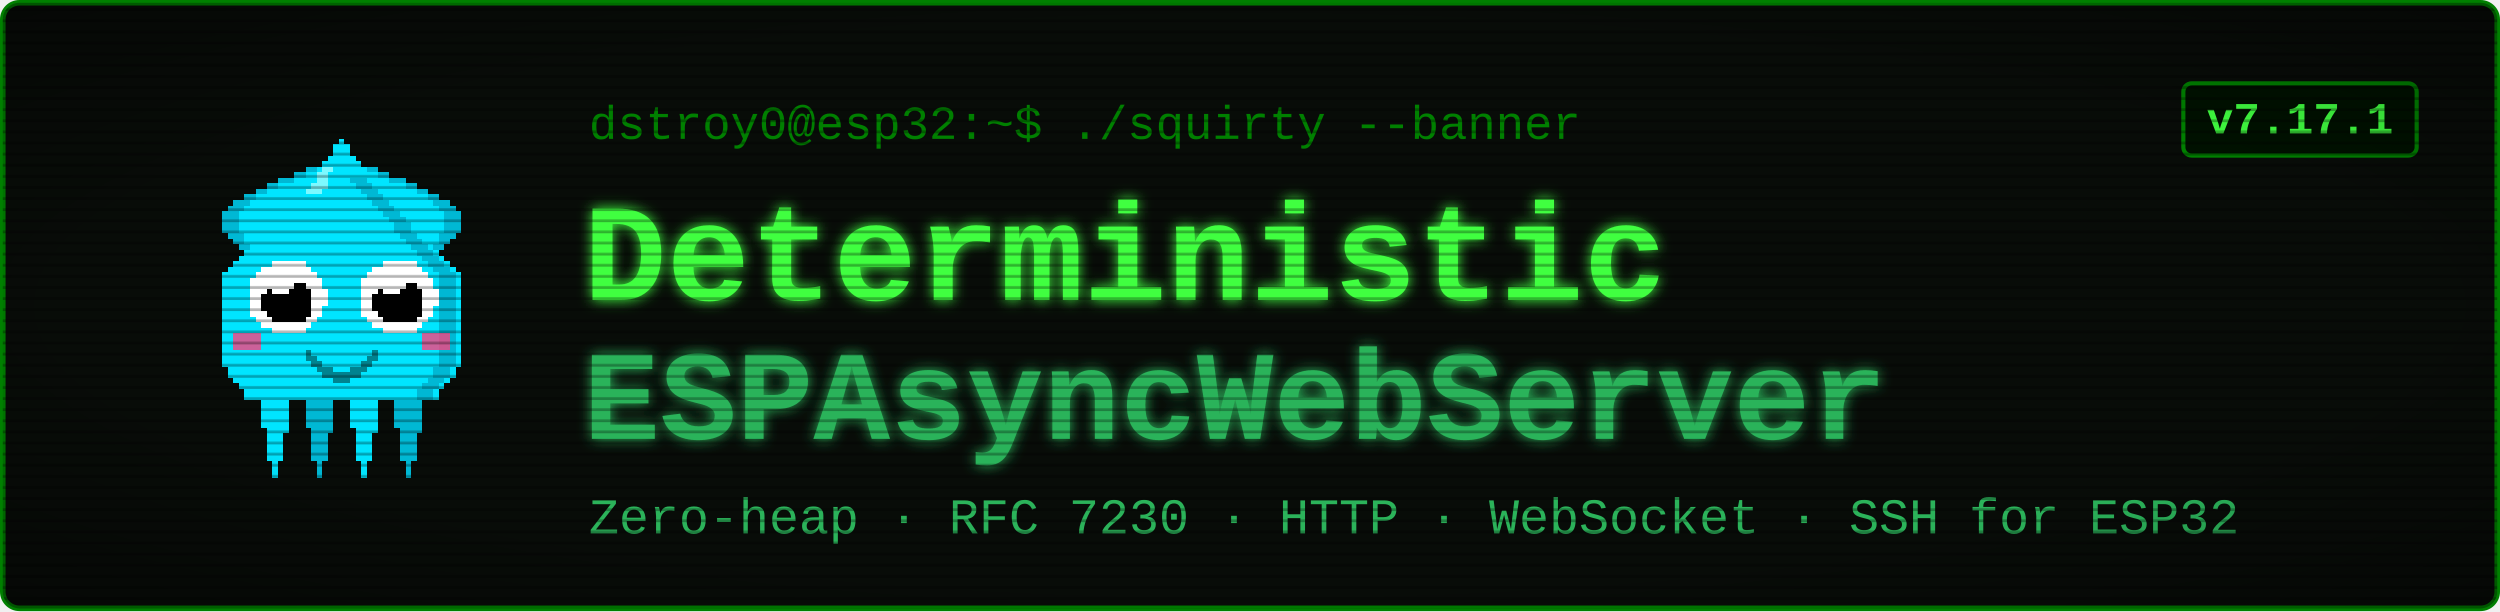
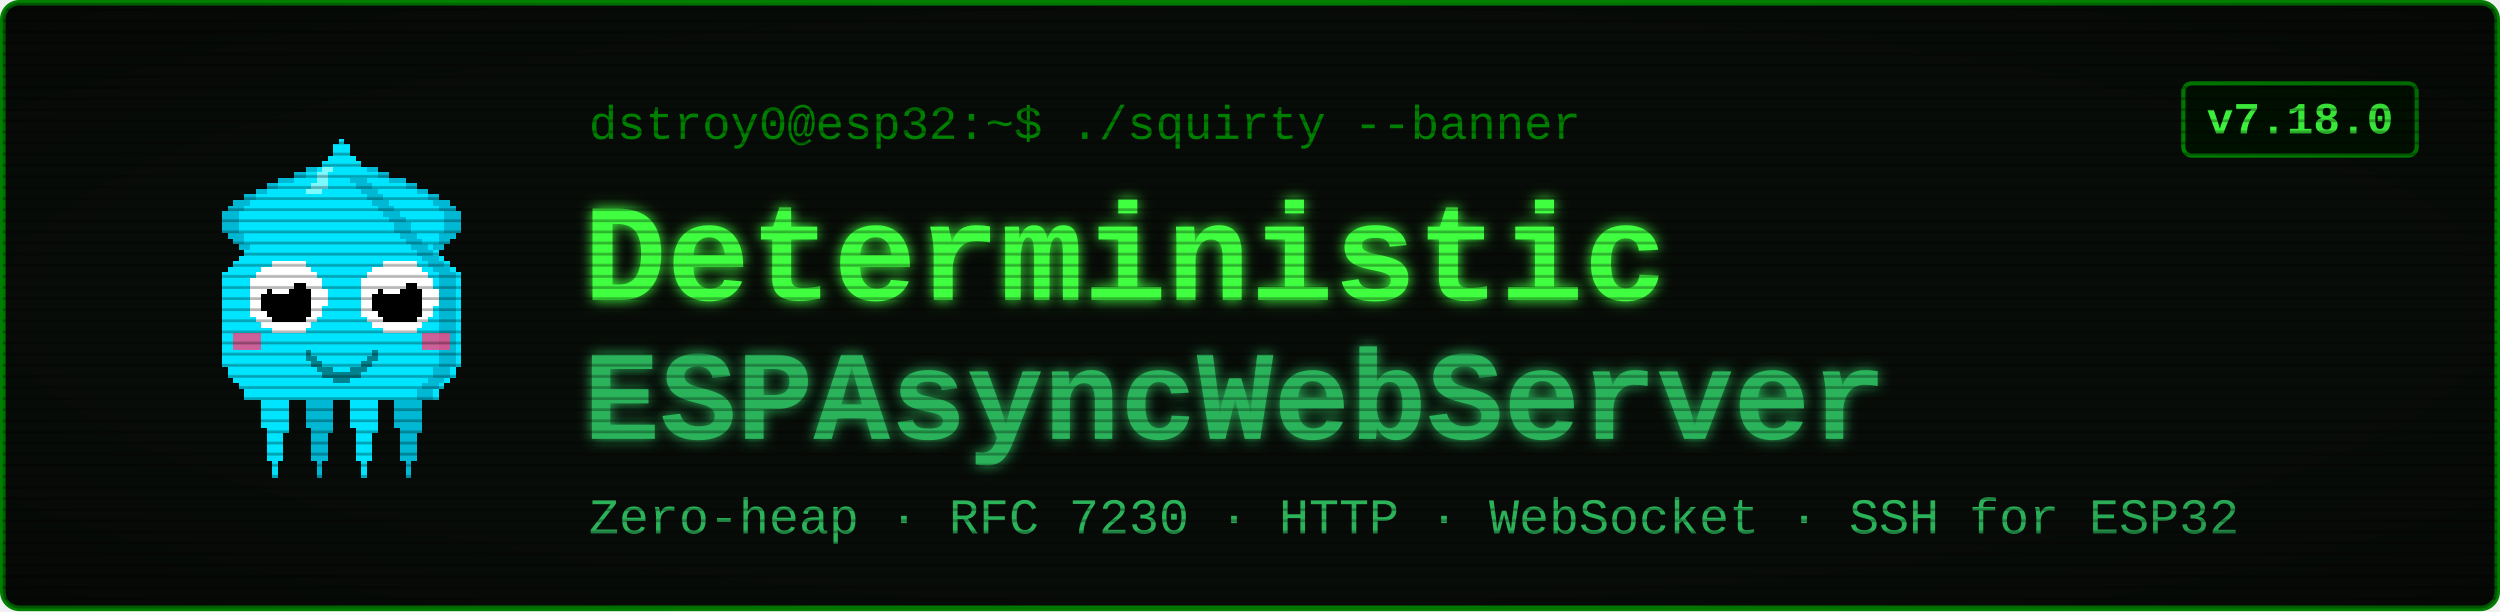
<svg xmlns="http://www.w3.org/2000/svg" viewBox="0 0 900 220" width="900" height="220" font-family="'Courier New', ui-monospace, monospace">
  <defs>
    <filter id="glow" x="-40%" y="-40%" width="180%" height="180%">
      <feGaussianBlur stdDeviation="2.4" result="b" />
      <feMerge>
        <feMergeNode in="b" />
        <feMergeNode in="SourceGraphic" />
      </feMerge>
    </filter>
    <pattern id="scan" width="4" height="4" patternUnits="userSpaceOnUse">
      <rect width="4" height="1" y="3" fill="#000000" opacity="0.28" />
    </pattern>
    <radialGradient id="vig" cx="50%" cy="50%" r="78%">
      <stop offset="58%" stop-color="#000000" stop-opacity="0" />
      <stop offset="100%" stop-color="#000000" stop-opacity="0.45" />
    </radialGradient>
  </defs>
  <rect x="1" y="1" width="898" height="218" rx="6" fill="#080c08" stroke="#008000" stroke-width="2" />
  <g transform="translate(58,46) scale(2)" shape-rendering="crispEdges">
    <rect x="29" y="6" width="1" height="1" fill="#00e5ff" />
    <rect x="26" y="7" width="3" height="1" fill="#00e5ff" />
    <rect x="24" y="8" width="4" height="1" fill="#00e5ff" />
    <rect x="21" y="9" width="7" height="1" fill="#00e5ff" />
    <rect x="19" y="10" width="8" height="1" fill="#00e5ff" />
    <rect x="17" y="11" width="9" height="1" fill="#00e5ff" />
    <rect x="15" y="12" width="10" height="1" fill="#00e5ff" />
    <rect x="13" y="13" width="11" height="1" fill="#00e5ff" />
    <rect x="12" y="14" width="11" height="1" fill="#00e5ff" />
    <rect x="11" y="15" width="11" height="1" fill="#00e5ff" />
    <rect x="11" y="16" width="10" height="1" fill="#00e5ff" />
    <rect x="11" y="17" width="9" height="1" fill="#00e5ff" />
    <rect x="11" y="18" width="9" height="1" fill="#00e5ff" />
    <rect x="12" y="19" width="7" height="1" fill="#00e5ff" />
    <rect x="13" y="20" width="5" height="1" fill="#00e5ff" />
    <rect x="14" y="21" width="3" height="1" fill="#00e5ff" />
    <rect x="15" y="22" width="1" height="1" fill="#00e5ff" />
    <rect x="29" y="6" width="3" height="1" fill="#00b8d4" />
    <rect x="26" y="7" width="3" height="1" fill="#00b8d4" />
    <rect x="24" y="8" width="2" height="1" fill="#00b8d4" />
    <rect x="21" y="9" width="3" height="1" fill="#00b8d4" />
    <rect x="19" y="10" width="2" height="1" fill="#00b8d4" />
    <rect x="17" y="11" width="2" height="1" fill="#00b8d4" />
    <rect x="15" y="12" width="2" height="1" fill="#00b8d4" />
    <rect x="13" y="13" width="3" height="1" fill="#00b8d4" />
    <rect x="12" y="14" width="3" height="1" fill="#00b8d4" />
    <rect x="11" y="15" width="3" height="1" fill="#00b8d4" />
    <rect x="11" y="16" width="3" height="1" fill="#00b8d4" />
    <rect x="11" y="17" width="3" height="1" fill="#00b8d4" />
    <rect x="11" y="18" width="3" height="1" fill="#00b8d4" />
    <rect x="12" y="19" width="3" height="1" fill="#00b8d4" />
    <rect x="13" y="20" width="2" height="1" fill="#00b8d4" />
    <rect x="14" y="21" width="2" height="1" fill="#00b8d4" />
    <rect x="15" y="22" width="2" height="1" fill="#00b8d4" />
    <rect x="35" y="6" width="1" height="1" fill="#00e5ff" />
    <rect x="36" y="7" width="3" height="1" fill="#00e5ff" />
    <rect x="37" y="8" width="4" height="1" fill="#00e5ff" />
    <rect x="37" y="9" width="7" height="1" fill="#00e5ff" />
    <rect x="38" y="10" width="8" height="1" fill="#00e5ff" />
    <rect x="39" y="11" width="9" height="1" fill="#00e5ff" />
    <rect x="40" y="12" width="10" height="1" fill="#00e5ff" />
    <rect x="41" y="13" width="11" height="1" fill="#00e5ff" />
    <rect x="42" y="14" width="11" height="1" fill="#00e5ff" />
    <rect x="43" y="15" width="11" height="1" fill="#00e5ff" />
    <rect x="44" y="16" width="10" height="1" fill="#00e5ff" />
    <rect x="45" y="17" width="9" height="1" fill="#00e5ff" />
    <rect x="45" y="18" width="9" height="1" fill="#00e5ff" />
    <rect x="46" y="19" width="7" height="1" fill="#00e5ff" />
    <rect x="47" y="20" width="5" height="1" fill="#00e5ff" />
    <rect x="48" y="21" width="3" height="1" fill="#00e5ff" />
    <rect x="49" y="22" width="1" height="1" fill="#00e5ff" />
    <rect x="33" y="6" width="3" height="1" fill="#00b8d4" />
    <rect x="36" y="7" width="3" height="1" fill="#00b8d4" />
    <rect x="39" y="8" width="2" height="1" fill="#00b8d4" />
    <rect x="41" y="9" width="3" height="1" fill="#00b8d4" />
    <rect x="44" y="10" width="2" height="1" fill="#00b8d4" />
    <rect x="46" y="11" width="2" height="1" fill="#00b8d4" />
    <rect x="48" y="12" width="2" height="1" fill="#00b8d4" />
    <rect x="49" y="13" width="3" height="1" fill="#00b8d4" />
    <rect x="50" y="14" width="3" height="1" fill="#00b8d4" />
    <rect x="51" y="15" width="3" height="1" fill="#00b8d4" />
    <rect x="51" y="16" width="3" height="1" fill="#00b8d4" />
    <rect x="51" y="17" width="3" height="1" fill="#00b8d4" />
    <rect x="51" y="18" width="3" height="1" fill="#00b8d4" />
    <rect x="50" y="19" width="3" height="1" fill="#00b8d4" />
    <rect x="50" y="20" width="2" height="1" fill="#00b8d4" />
    <rect x="49" y="21" width="2" height="1" fill="#00b8d4" />
    <rect x="48" y="22" width="2" height="1" fill="#00b8d4" />
    <rect x="17" y="46" width="7" height="1" fill="#00e5ff" />
    <rect x="17" y="47" width="7" height="1" fill="#00e5ff" />
    <rect x="17" y="48" width="7" height="1" fill="#00e5ff" />
    <rect x="18" y="49" width="5" height="1" fill="#00e5ff" />
    <rect x="18" y="50" width="5" height="1" fill="#00e5ff" />
    <rect x="18" y="51" width="5" height="1" fill="#00e5ff" />
    <rect x="18" y="52" width="5" height="1" fill="#00e5ff" />
    <rect x="18" y="53" width="5" height="1" fill="#00e5ff" />
    <rect x="19" y="54" width="4" height="1" fill="#00e5ff" />
    <rect x="19" y="55" width="3" height="1" fill="#00e5ff" />
    <rect x="19" y="56" width="3" height="1" fill="#00e5ff" />
    <rect x="19" y="57" width="3" height="1" fill="#00e5ff" />
    <rect x="19" y="58" width="3" height="1" fill="#00e5ff" />
    <rect x="19" y="59" width="3" height="1" fill="#00e5ff" />
    <rect x="20" y="60" width="1" height="1" fill="#00e5ff" />
    <rect x="20" y="61" width="1" height="1" fill="#00e5ff" />
    <rect x="20" y="62" width="1" height="1" fill="#00e5ff" />
    <rect x="25" y="46" width="7" height="1" fill="#00b8d4" />
    <rect x="25" y="47" width="7" height="1" fill="#00b8d4" />
    <rect x="25" y="48" width="7" height="1" fill="#00b8d4" />
    <rect x="26" y="49" width="5" height="1" fill="#00b8d4" />
    <rect x="26" y="50" width="5" height="1" fill="#00b8d4" />
    <rect x="26" y="51" width="5" height="1" fill="#00b8d4" />
    <rect x="26" y="52" width="5" height="1" fill="#00b8d4" />
    <rect x="26" y="53" width="5" height="1" fill="#00b8d4" />
    <rect x="27" y="54" width="4" height="1" fill="#00b8d4" />
    <rect x="27" y="55" width="3" height="1" fill="#00b8d4" />
    <rect x="27" y="56" width="3" height="1" fill="#00b8d4" />
    <rect x="27" y="57" width="3" height="1" fill="#00b8d4" />
    <rect x="27" y="58" width="3" height="1" fill="#00b8d4" />
    <rect x="27" y="59" width="3" height="1" fill="#00b8d4" />
    <rect x="28" y="60" width="1" height="1" fill="#00b8d4" />
    <rect x="28" y="61" width="1" height="1" fill="#00b8d4" />
    <rect x="28" y="62" width="1" height="1" fill="#00b8d4" />
    <rect x="33" y="46" width="7" height="1" fill="#00e5ff" />
    <rect x="33" y="47" width="7" height="1" fill="#00e5ff" />
    <rect x="33" y="48" width="7" height="1" fill="#00e5ff" />
    <rect x="34" y="49" width="5" height="1" fill="#00e5ff" />
    <rect x="34" y="50" width="5" height="1" fill="#00e5ff" />
    <rect x="34" y="51" width="5" height="1" fill="#00e5ff" />
    <rect x="34" y="52" width="5" height="1" fill="#00e5ff" />
    <rect x="34" y="53" width="5" height="1" fill="#00e5ff" />
    <rect x="35" y="54" width="4" height="1" fill="#00e5ff" />
    <rect x="35" y="55" width="3" height="1" fill="#00e5ff" />
    <rect x="35" y="56" width="3" height="1" fill="#00e5ff" />
    <rect x="35" y="57" width="3" height="1" fill="#00e5ff" />
    <rect x="35" y="58" width="3" height="1" fill="#00e5ff" />
    <rect x="35" y="59" width="3" height="1" fill="#00e5ff" />
    <rect x="36" y="60" width="1" height="1" fill="#00e5ff" />
    <rect x="36" y="61" width="1" height="1" fill="#00e5ff" />
    <rect x="36" y="62" width="1" height="1" fill="#00e5ff" />
    <rect x="41" y="46" width="7" height="1" fill="#00b8d4" />
    <rect x="41" y="47" width="7" height="1" fill="#00b8d4" />
    <rect x="41" y="48" width="7" height="1" fill="#00b8d4" />
    <rect x="42" y="49" width="5" height="1" fill="#00b8d4" />
    <rect x="42" y="50" width="5" height="1" fill="#00b8d4" />
    <rect x="42" y="51" width="5" height="1" fill="#00b8d4" />
    <rect x="42" y="52" width="5" height="1" fill="#00b8d4" />
    <rect x="42" y="53" width="5" height="1" fill="#00b8d4" />
    <rect x="43" y="54" width="4" height="1" fill="#00b8d4" />
    <rect x="43" y="55" width="3" height="1" fill="#00b8d4" />
    <rect x="43" y="56" width="3" height="1" fill="#00b8d4" />
    <rect x="43" y="57" width="3" height="1" fill="#00b8d4" />
    <rect x="43" y="58" width="3" height="1" fill="#00b8d4" />
    <rect x="43" y="59" width="3" height="1" fill="#00b8d4" />
    <rect x="44" y="60" width="1" height="1" fill="#00b8d4" />
    <rect x="44" y="61" width="1" height="1" fill="#00b8d4" />
    <rect x="44" y="62" width="1" height="1" fill="#00b8d4" />
    <rect x="32" y="2" width="1" height="1" fill="#00e5ff" />
    <rect x="31" y="3" width="3" height="1" fill="#00e5ff" />
    <rect x="31" y="4" width="3" height="1" fill="#00e5ff" />
    <rect x="30" y="5" width="5" height="1" fill="#00e5ff" />
    <rect x="29" y="6" width="7" height="1" fill="#00e5ff" />
    <rect x="28" y="7" width="9" height="1" fill="#00e5ff" />
    <rect x="27" y="8" width="11" height="1" fill="#00e5ff" />
    <rect x="27" y="9" width="11" height="1" fill="#00e5ff" />
    <rect x="26" y="10" width="13" height="1" fill="#00e5ff" />
    <rect x="25" y="11" width="15" height="1" fill="#00e5ff" />
    <rect x="24" y="12" width="17" height="1" fill="#00e5ff" />
    <rect x="23" y="13" width="19" height="1" fill="#00e5ff" />
    <rect x="22" y="14" width="21" height="1" fill="#00e5ff" />
    <rect x="21" y="15" width="23" height="1" fill="#00e5ff" />
    <rect x="20" y="16" width="25" height="1" fill="#00e5ff" />
    <rect x="19" y="17" width="27" height="1" fill="#00e5ff" />
    <rect x="19" y="18" width="27" height="1" fill="#00e5ff" />
    <rect x="18" y="19" width="29" height="1" fill="#00e5ff" />
    <rect x="17" y="20" width="31" height="1" fill="#00e5ff" />
    <rect x="16" y="21" width="33" height="1" fill="#00e5ff" />
    <rect x="15" y="22" width="35" height="1" fill="#00e5ff" />
    <rect x="14" y="23" width="37" height="1" fill="#00e5ff" />
    <rect x="13" y="24" width="39" height="1" fill="#00e5ff" />
    <rect x="12" y="25" width="41" height="1" fill="#00e5ff" />
    <rect x="11" y="26" width="43" height="1" fill="#00e5ff" />
    <rect x="11" y="27" width="43" height="1" fill="#00e5ff" />
    <rect x="11" y="28" width="43" height="1" fill="#00e5ff" />
    <rect x="11" y="29" width="43" height="1" fill="#00e5ff" />
    <rect x="11" y="30" width="43" height="1" fill="#00e5ff" />
    <rect x="11" y="31" width="43" height="1" fill="#00e5ff" />
    <rect x="11" y="32" width="43" height="1" fill="#00e5ff" />
    <rect x="11" y="33" width="43" height="1" fill="#00e5ff" />
    <rect x="11" y="34" width="43" height="1" fill="#00e5ff" />
    <rect x="11" y="35" width="43" height="1" fill="#00e5ff" />
    <rect x="11" y="36" width="43" height="1" fill="#00e5ff" />
    <rect x="11" y="37" width="43" height="1" fill="#00e5ff" />
    <rect x="11" y="38" width="43" height="1" fill="#00e5ff" />
    <rect x="11" y="39" width="43" height="1" fill="#00e5ff" />
    <rect x="11" y="40" width="43" height="1" fill="#00e5ff" />
    <rect x="11" y="41" width="43" height="1" fill="#00e5ff" />
    <rect x="11" y="42" width="43" height="1" fill="#00e5ff" />
    <rect x="12" y="43" width="41" height="1" fill="#00e5ff" />
    <rect x="12" y="44" width="41" height="1" fill="#00e5ff" />
    <rect x="13" y="45" width="39" height="1" fill="#00e5ff" />
    <rect x="14" y="46" width="37" height="1" fill="#00e5ff" />
    <rect x="15" y="47" width="35" height="1" fill="#00e5ff" />
    <rect x="15" y="48" width="35" height="1" fill="#00e5ff" />
    <rect x="34" y="9" width="3" height="1" fill="#00b8d4" />
    <rect x="35" y="10" width="3" height="1" fill="#00b8d4" />
    <rect x="36" y="11" width="3" height="1" fill="#00b8d4" />
    <rect x="37" y="12" width="3" height="1" fill="#00b8d4" />
    <rect x="38" y="13" width="3" height="1" fill="#00b8d4" />
    <rect x="39" y="14" width="3" height="1" fill="#00b8d4" />
    <rect x="40" y="15" width="3" height="1" fill="#00b8d4" />
    <rect x="41" y="16" width="3" height="1" fill="#00b8d4" />
    <rect x="42" y="17" width="3" height="1" fill="#00b8d4" />
    <rect x="42" y="18" width="3" height="1" fill="#00b8d4" />
    <rect x="43" y="19" width="3" height="1" fill="#00b8d4" />
    <rect x="44" y="20" width="3" height="1" fill="#00b8d4" />
    <rect x="45" y="21" width="3" height="1" fill="#00b8d4" />
    <rect x="46" y="22" width="3" height="1" fill="#00b8d4" />
    <rect x="47" y="23" width="3" height="1" fill="#00b8d4" />
    <rect x="48" y="24" width="3" height="1" fill="#00b8d4" />
    <rect x="49" y="25" width="3" height="1" fill="#00b8d4" />
    <rect x="50" y="26" width="3" height="1" fill="#00b8d4" />
    <rect x="50" y="27" width="3" height="1" fill="#00b8d4" />
    <rect x="50" y="28" width="3" height="1" fill="#00b8d4" />
    <rect x="50" y="29" width="3" height="1" fill="#00b8d4" />
    <rect x="50" y="30" width="3" height="1" fill="#00b8d4" />
    <rect x="50" y="31" width="3" height="1" fill="#00b8d4" />
    <rect x="50" y="32" width="3" height="1" fill="#00b8d4" />
    <rect x="50" y="33" width="3" height="1" fill="#00b8d4" />
    <rect x="50" y="34" width="3" height="1" fill="#00b8d4" />
    <rect x="50" y="35" width="3" height="1" fill="#00b8d4" />
    <rect x="50" y="36" width="3" height="1" fill="#00b8d4" />
    <rect x="50" y="37" width="3" height="1" fill="#00b8d4" />
    <rect x="50" y="38" width="3" height="1" fill="#00b8d4" />
    <rect x="50" y="39" width="3" height="1" fill="#00b8d4" />
    <rect x="50" y="40" width="3" height="1" fill="#00b8d4" />
    <rect x="50" y="41" width="3" height="1" fill="#00b8d4" />
    <rect x="50" y="42" width="3" height="1" fill="#00b8d4" />
    <rect x="49" y="43" width="3" height="1" fill="#00b8d4" />
    <rect x="49" y="44" width="3" height="1" fill="#00b8d4" />
    <rect x="48" y="45" width="3" height="1" fill="#00b8d4" />
    <rect x="47" y="46" width="3" height="1" fill="#00b8d4" />
    <rect x="46" y="47" width="3" height="1" fill="#00b8d4" />
    <rect x="46" y="48" width="3" height="1" fill="#00b8d4" />
    <rect x="29" y="7" width="2" height="1" fill="#7df9ff" />
    <rect x="28" y="8" width="2" height="1" fill="#7df9ff" />
    <rect x="28" y="9" width="2" height="1" fill="#7df9ff" />
    <rect x="27" y="10" width="3" height="1" fill="#7df9ff" />
    <rect x="26" y="11" width="3" height="1" fill="#7df9ff" />
    <rect x="13" y="37" width="5" height="3" fill="#ff4081" opacity="0.8" />
    <rect x="47" y="37" width="5" height="3" fill="#ff4081" opacity="0.8" />
    <rect x="20" y="24" width="6" height="1" fill="#ffffff" />
    <rect x="18" y="25" width="9" height="1" fill="#ffffff" />
    <rect x="17" y="26" width="11" height="1" fill="#ffffff" />
    <rect x="16" y="27" width="13" height="1" fill="#ffffff" />
    <rect x="16" y="28" width="13" height="1" fill="#ffffff" />
    <rect x="16" y="29" width="14" height="1" fill="#ffffff" />
    <rect x="16" y="30" width="14" height="1" fill="#ffffff" />
    <rect x="16" y="31" width="14" height="1" fill="#ffffff" />
    <rect x="16" y="32" width="13" height="1" fill="#ffffff" />
    <rect x="16" y="33" width="13" height="1" fill="#ffffff" />
    <rect x="17" y="34" width="11" height="1" fill="#ffffff" />
    <rect x="18" y="35" width="9" height="1" fill="#ffffff" />
    <rect x="20" y="36" width="6" height="1" fill="#ffffff" />
    <rect x="20" y="28" width="6" height="1" fill="#000000" />
    <rect x="19" y="29" width="8" height="1" fill="#000000" />
    <rect x="18" y="30" width="9" height="1" fill="#000000" />
    <rect x="18" y="31" width="9" height="1" fill="#000000" />
    <rect x="18" y="32" width="9" height="1" fill="#000000" />
    <rect x="19" y="33" width="8" height="1" fill="#000000" />
    <rect x="20" y="34" width="6" height="1" fill="#000000" />
    <rect x="20" y="27" width="3" height="1" fill="#ffffff" />
    <rect x="20" y="28" width="4" height="1" fill="#ffffff" />
    <rect x="20" y="29" width="3" height="1" fill="#ffffff" />
    <rect x="40" y="24" width="6" height="1" fill="#ffffff" />
    <rect x="38" y="25" width="9" height="1" fill="#ffffff" />
    <rect x="37" y="26" width="11" height="1" fill="#ffffff" />
    <rect x="36" y="27" width="13" height="1" fill="#ffffff" />
    <rect x="36" y="28" width="13" height="1" fill="#ffffff" />
    <rect x="36" y="29" width="14" height="1" fill="#ffffff" />
    <rect x="36" y="30" width="14" height="1" fill="#ffffff" />
    <rect x="36" y="31" width="14" height="1" fill="#ffffff" />
    <rect x="36" y="32" width="13" height="1" fill="#ffffff" />
    <rect x="36" y="33" width="13" height="1" fill="#ffffff" />
    <rect x="37" y="34" width="11" height="1" fill="#ffffff" />
    <rect x="38" y="35" width="9" height="1" fill="#ffffff" />
    <rect x="40" y="36" width="6" height="1" fill="#ffffff" />
    <rect x="40" y="28" width="6" height="1" fill="#000000" />
    <rect x="39" y="29" width="8" height="1" fill="#000000" />
    <rect x="38" y="30" width="9" height="1" fill="#000000" />
    <rect x="38" y="31" width="9" height="1" fill="#000000" />
    <rect x="38" y="32" width="9" height="1" fill="#000000" />
    <rect x="39" y="33" width="8" height="1" fill="#000000" />
    <rect x="40" y="34" width="6" height="1" fill="#000000" />
    <rect x="40" y="27" width="3" height="1" fill="#ffffff" />
    <rect x="40" y="28" width="4" height="1" fill="#ffffff" />
    <rect x="40" y="29" width="3" height="1" fill="#ffffff" />
    <rect x="26" y="40" width="1" height="2" fill="#00838f" />
    <rect x="27" y="41" width="1" height="2" fill="#00838f" />
    <rect x="28" y="42" width="1" height="2" fill="#00838f" />
    <rect x="29" y="43" width="1" height="2" fill="#00838f" />
    <rect x="30" y="43" width="1" height="2" fill="#00838f" />
    <rect x="31" y="44" width="1" height="2" fill="#00838f" />
    <rect x="32" y="44" width="1" height="2" fill="#00838f" />
    <rect x="33" y="44" width="1" height="2" fill="#00838f" />
    <rect x="34" y="43" width="1" height="2" fill="#00838f" />
    <rect x="35" y="43" width="1" height="2" fill="#00838f" />
    <rect x="36" y="42" width="1" height="2" fill="#00838f" />
    <rect x="37" y="41" width="1" height="2" fill="#00838f" />
    <rect x="38" y="40" width="1" height="2" fill="#00838f" />
  </g>
  <text x="212" y="50" font-size="17" fill="#008000">dstroy0@esp32:~$ ./squirty --banner</text>
  <text x="210" y="108" font-size="50" font-weight="700" fill="#40ff40" filter="url(#glow)">Deterministic</text>
  <text x="210" y="158" font-size="46" font-weight="700" fill="#2bb35a" filter="url(#glow)">ESPAsyncWebServer</text>
  <text x="212" y="192" font-size="18" fill="#2bb35a">Zero-heap · RFC 7230 · HTTP · WebSocket · SSH for ESP32</text>
  <rect x="786" y="30" width="84" height="26" rx="3" fill="#001100" stroke="#008000" stroke-width="1.5" />
-   <text x="828" y="48" font-size="16" font-weight="700" fill="#40ff40" text-anchor="middle">v7.17.1</text>
+   <text x="828" y="48" font-size="16" font-weight="700" fill="#40ff40" text-anchor="middle">v7.18.0</text>
  <rect x="1" y="1" width="898" height="218" rx="6" fill="url(#scan)" />
  <rect x="1" y="1" width="898" height="218" rx="6" fill="url(#vig)" />
</svg>
